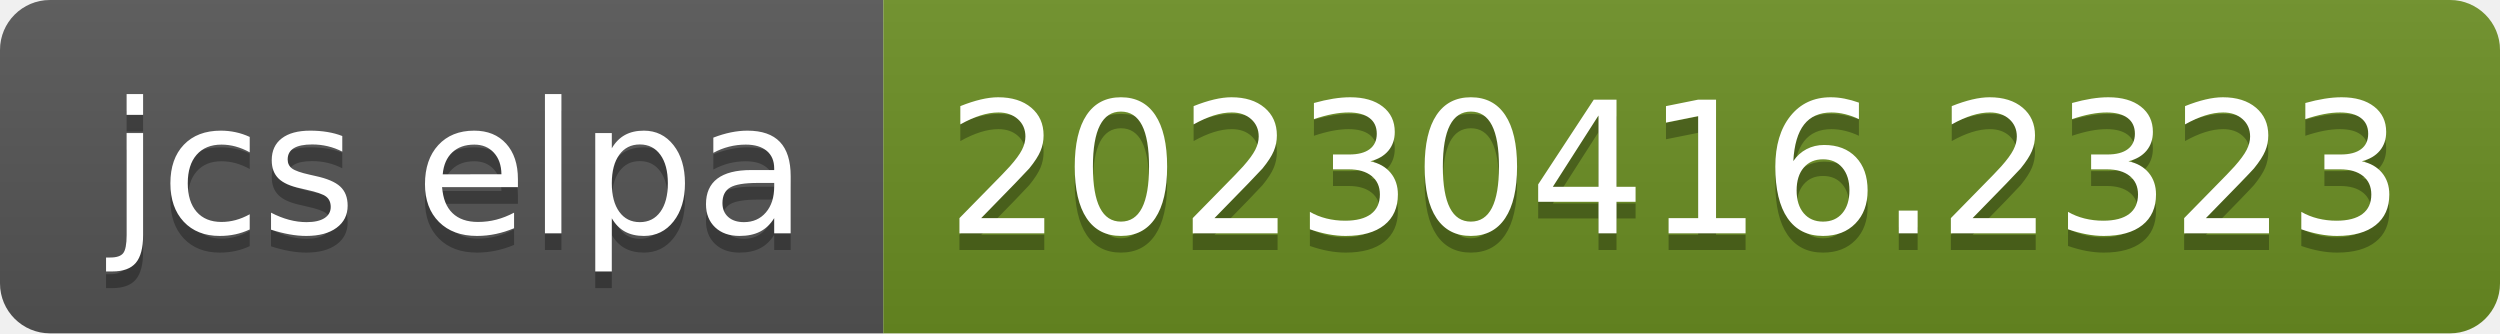
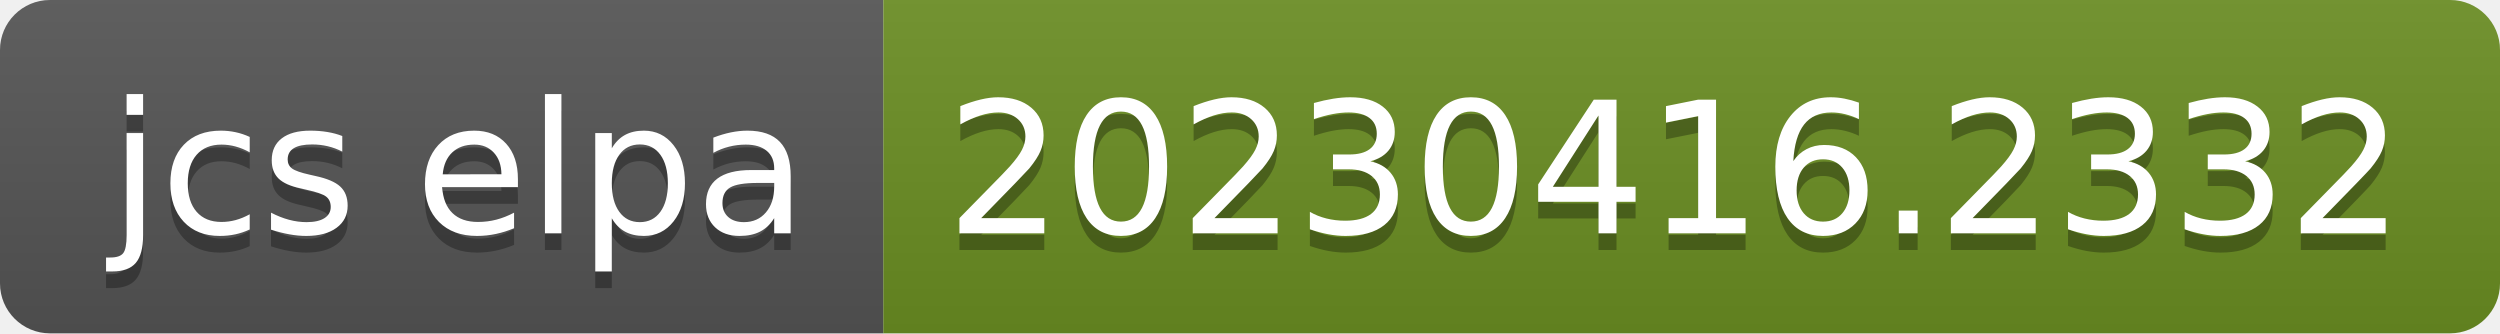
- <svg xmlns="http://www.w3.org/2000/svg" width="150" height="20" role="img" aria-label="jcs elpa: 20230416.2323">
+ <svg xmlns="http://www.w3.org/2000/svg" width="150" height="20" role="img" aria-label="jcs elpa: 20230416.2332">
  <linearGradient id="s" x2="0" y2="100%">
    <stop offset="0" stop-color="#bbb" stop-opacity=".1" />
    <stop offset="1" stop-opacity=".1" />
  </linearGradient>
  <clipPath id="r">
    <rect width="150" height="20" rx="3" fill="#fff" />
  </clipPath>
  <g clip-path="url(#r)">
    <rect width="53" height="20" fill="#555" />
    <rect x="53" width="97" height="20" fill="#6b8e23" />
    <rect width="150" height="20" fill="url(#s)" />
  </g>
  <g fill="#fff" text-anchor="middle" font-family="Verdana,Geneva,DejaVu Sans,sans-serif" text-rendering="geometricPrecision" font-size="110">
    <text aria-hidden="true" x="275" y="150" fill="#010101" fill-opacity=".3" transform="scale(.1)" textLength="430">jcs elpa</text>
    <text x="275" y="140" transform="scale(.1)" fill="#fff" textLength="430">jcs elpa</text>
-     <text aria-hidden="true" x="1005" y="150" fill="#010101" fill-opacity=".3" transform="scale(.1)" textLength="870">20230416.2323</text>
-     <text x="1005" y="140" transform="scale(.1)" fill="#fff" textLength="870">20230416.2323</text>
+     <text aria-hidden="true" x="1005" y="150" fill="#010101" fill-opacity=".3" transform="scale(.1)" textLength="870">20230416.2332</text>
+     <text x="1005" y="140" transform="scale(.1)" fill="#fff" textLength="870">20230416.2332</text>
  </g>
</svg>
